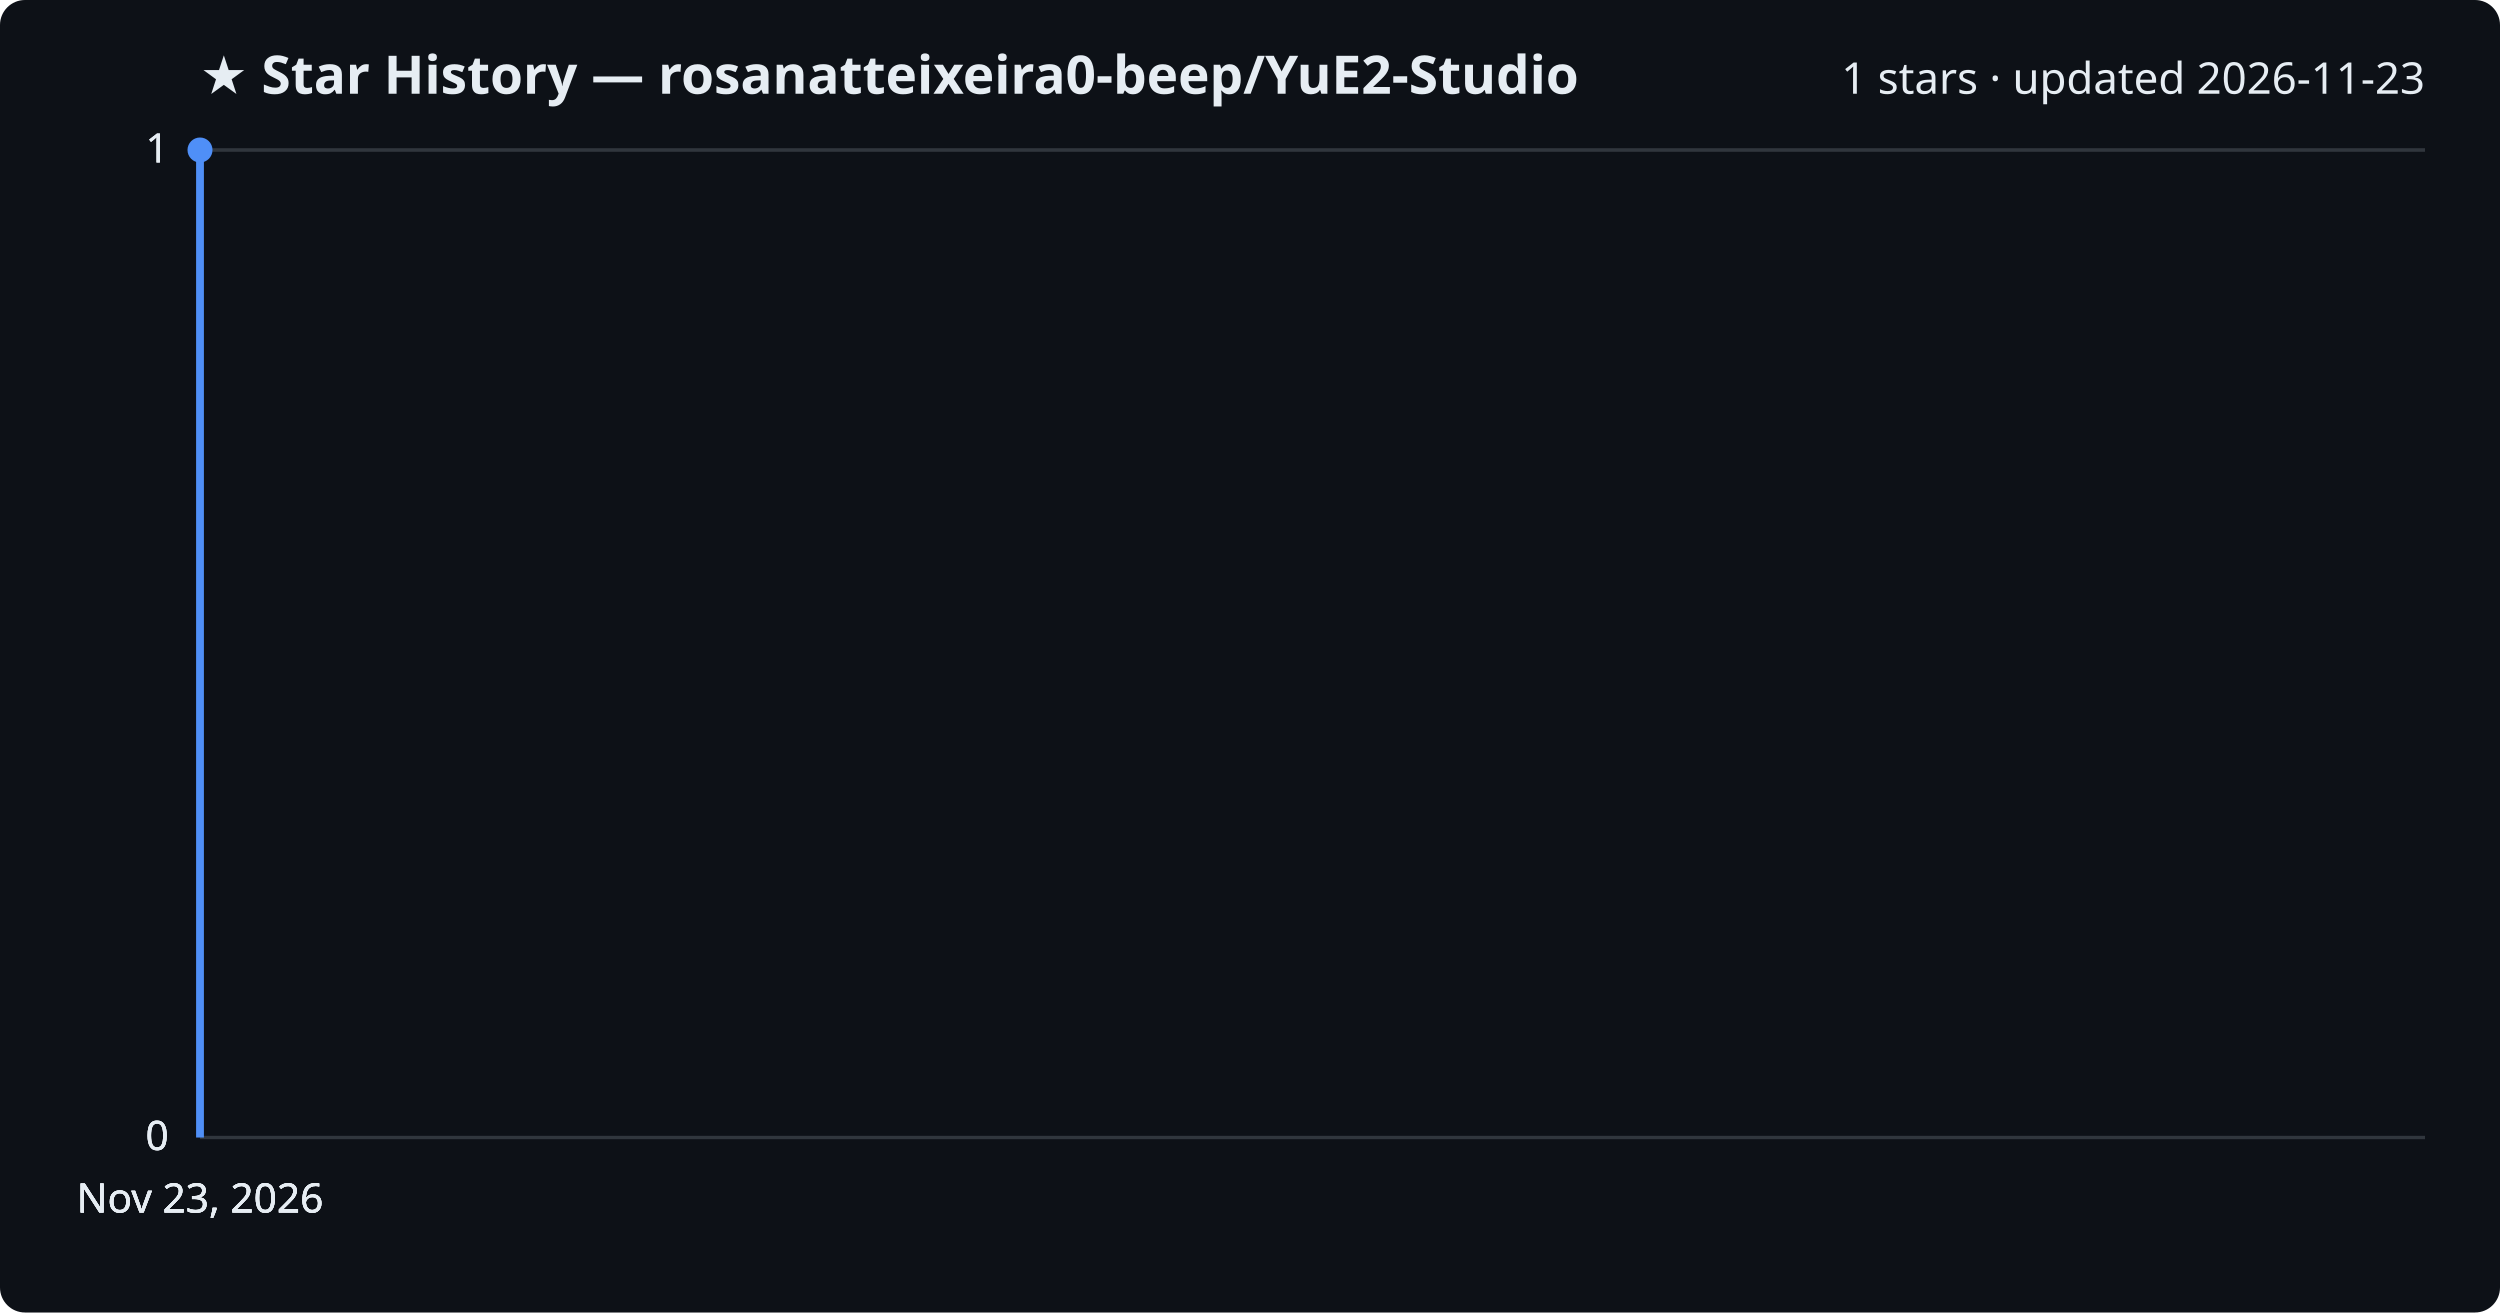
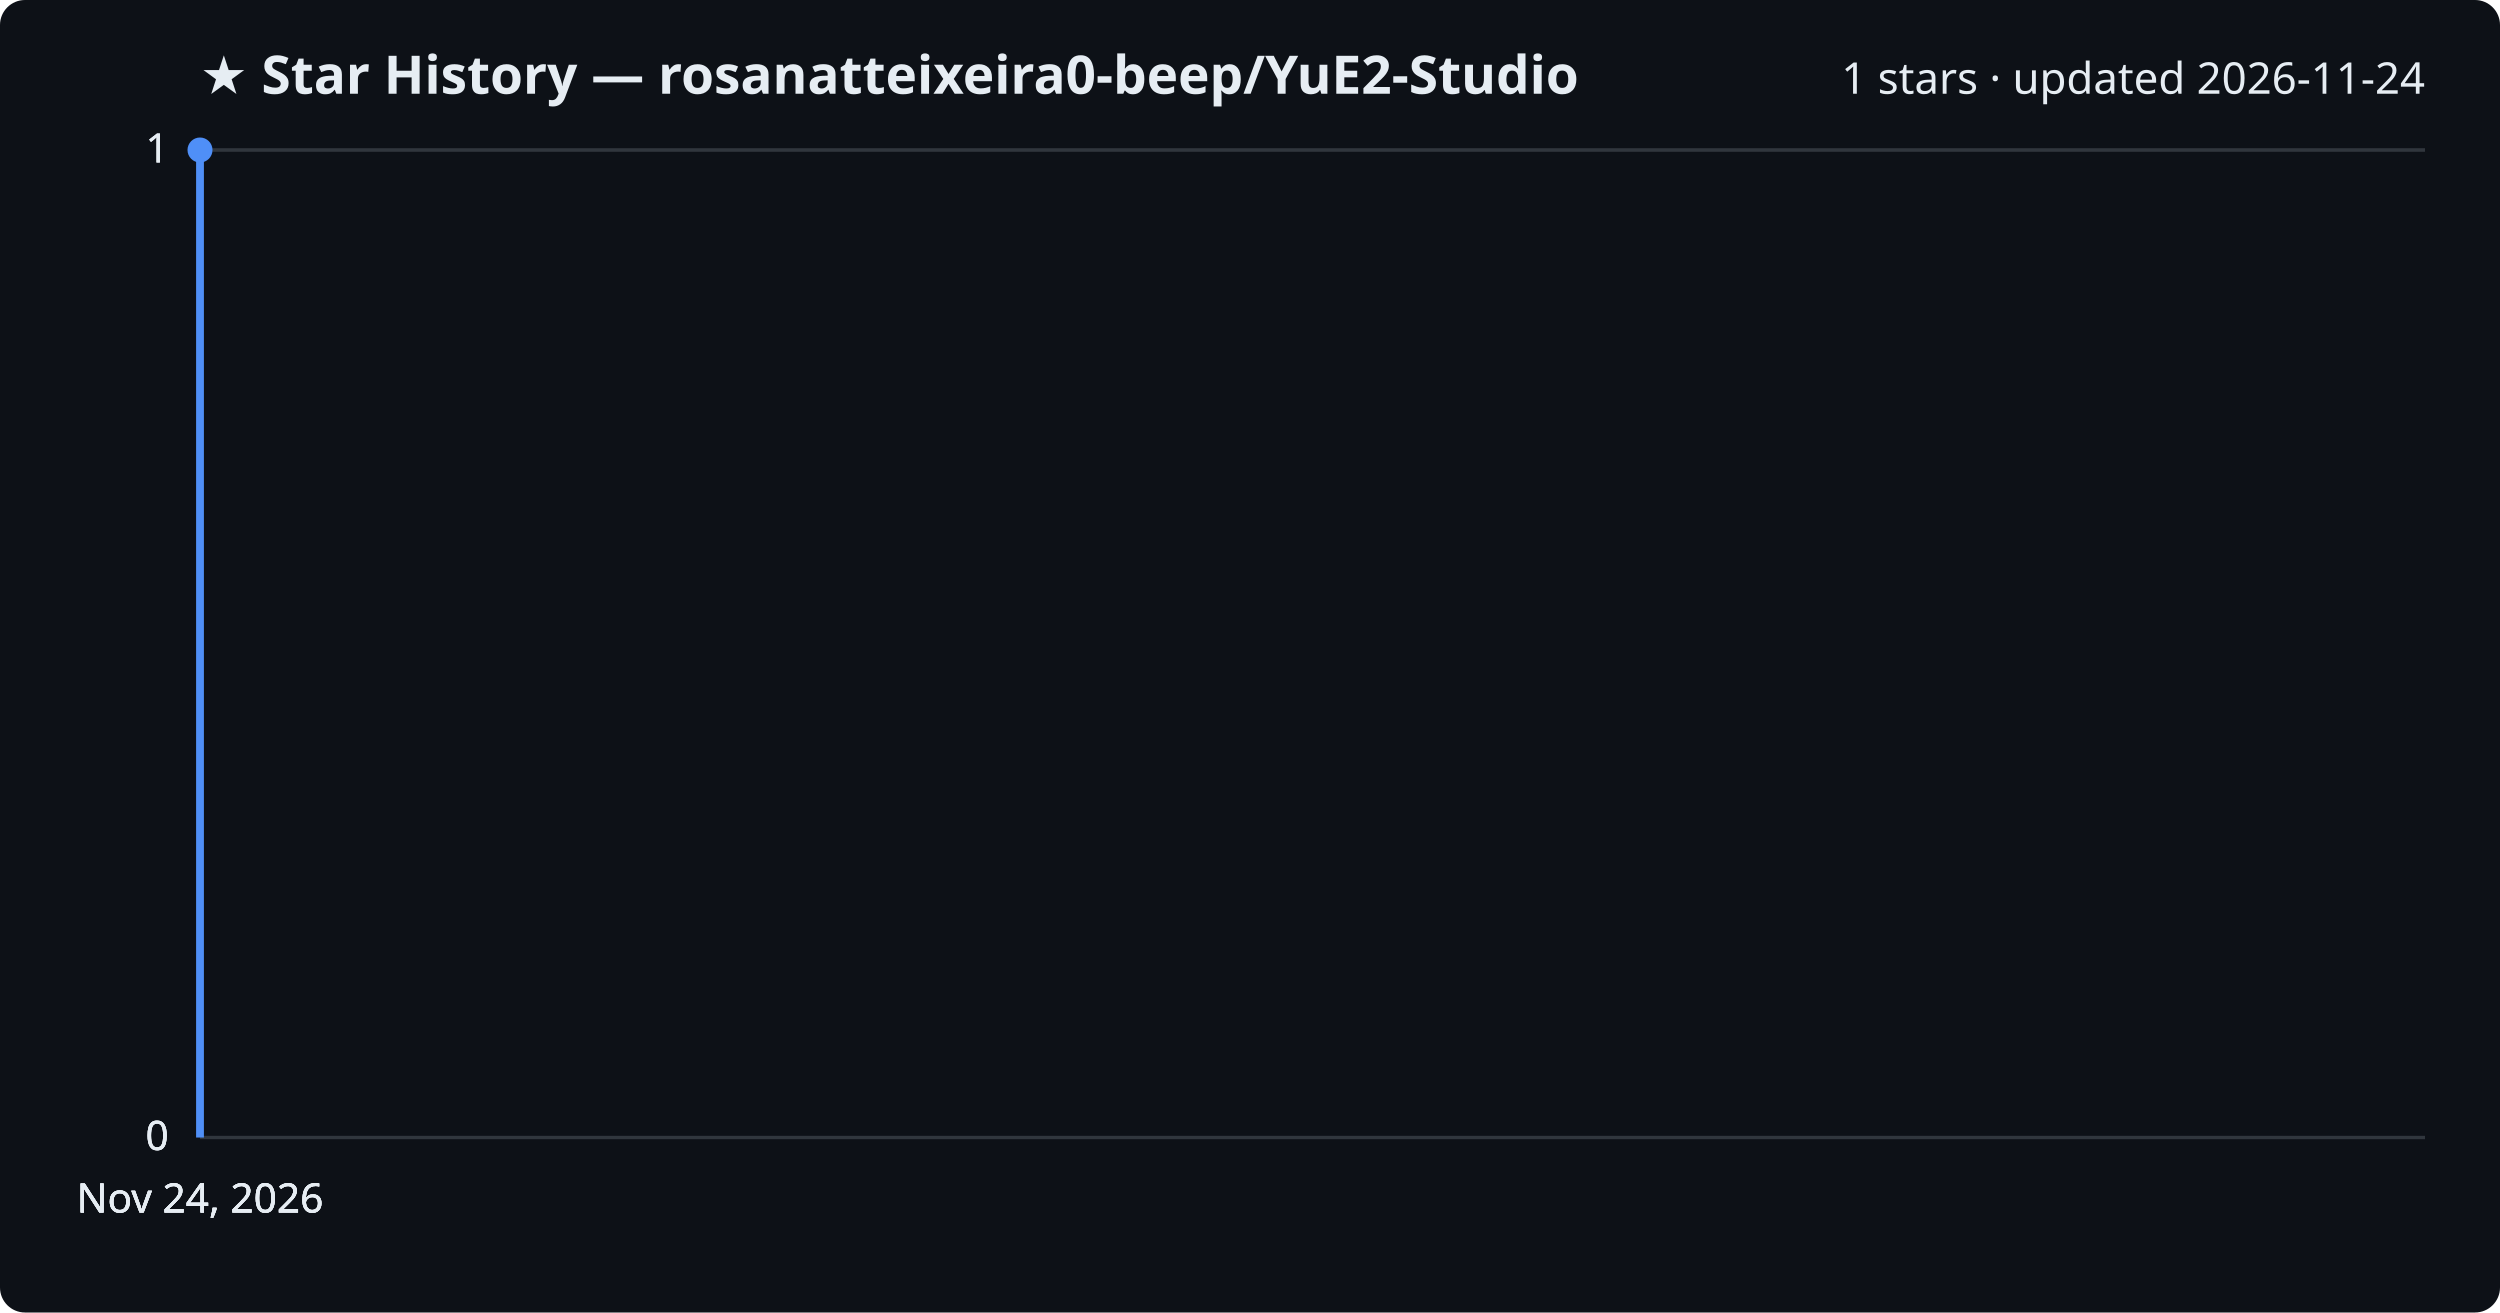
<svg xmlns="http://www.w3.org/2000/svg" viewBox="0 0 800 420" font-family="Segoe UI, sans-serif">
  <rect width="800" height="420" fill="#0d1117" rx="8" />
  <text x="64" y="30" fill="#e6edf3" font-size="17" font-weight="700">★ Star History — rosanatteixeira0-beep/YuE2-Studio</text>
-   <text x="776" y="30" fill="#e6edf3" font-size="14" text-anchor="end">1 stars · updated 2026-11-23</text>
+   <text x="776" y="30" fill="#e6edf3" font-size="14" text-anchor="end">1 stars · updated 2026-11-24</text>
  <line x1="64" y1="364.0" x2="776" y2="364.0" stroke="#30363d" stroke-width="1" />
  <text x="54" y="368.0" fill="#e6edf3" font-size="13" text-anchor="end">0</text>
  <line x1="64" y1="364.0" x2="776" y2="364.0" stroke="#30363d" stroke-width="1" />
  <text x="54" y="368.0" fill="#e6edf3" font-size="13" text-anchor="end">0</text>
  <line x1="64" y1="364.0" x2="776" y2="364.0" stroke="#30363d" stroke-width="1" />
  <text x="54" y="368.0" fill="#e6edf3" font-size="13" text-anchor="end">0</text>
  <line x1="64" y1="48.0" x2="776" y2="48.0" stroke="#30363d" stroke-width="1" />
  <text x="54" y="52.0" fill="#e6edf3" font-size="13" text-anchor="end">1</text>
  <line x1="64" y1="48.0" x2="776" y2="48.0" stroke="#30363d" stroke-width="1" />
  <text x="54" y="52.0" fill="#e6edf3" font-size="13" text-anchor="end">1</text>
  <path d="M64.0,364.0 L64.0,48.0 L64.0,48.0" fill="none" stroke="#4f8ff7" stroke-width="2.5" stroke-linejoin="round" />
  <circle cx="64.0" cy="48.0" r="4" fill="#4f8ff7" />
-   <text x="64.0" y="388" fill="#e6edf3" font-size="13" text-anchor="middle">Nov 23, 2026</text>
-   <text x="64.0" y="388" fill="#e6edf3" font-size="13" text-anchor="middle">Nov 23, 2026</text>
-   <text x="64.0" y="388" fill="#e6edf3" font-size="13" text-anchor="middle">Nov 23, 2026</text>
-   <text x="64.0" y="388" fill="#e6edf3" font-size="13" text-anchor="middle">Nov 23, 2026</text>
+   <text x="64.0" y="388" fill="#e6edf3" font-size="13" text-anchor="middle">Nov 24, 2026</text>
+   <text x="64.0" y="388" fill="#e6edf3" font-size="13" text-anchor="middle">Nov 24, 2026</text>
+   <text x="64.0" y="388" fill="#e6edf3" font-size="13" text-anchor="middle">Nov 24, 2026</text>
+   <text x="64.0" y="388" fill="#e6edf3" font-size="13" text-anchor="middle">Nov 24, 2026</text>
</svg>
